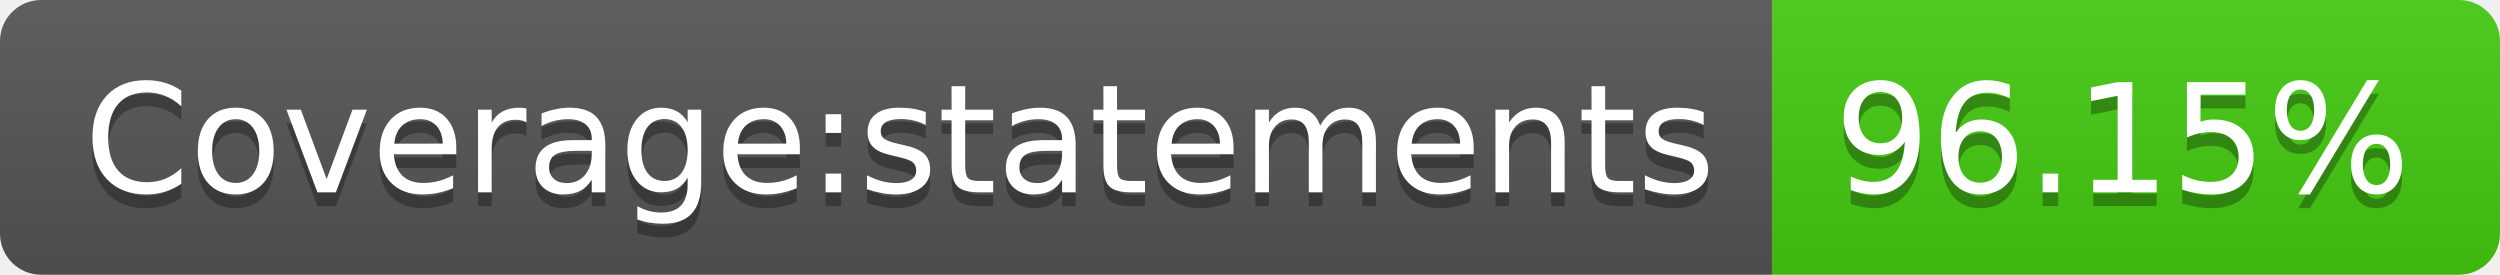
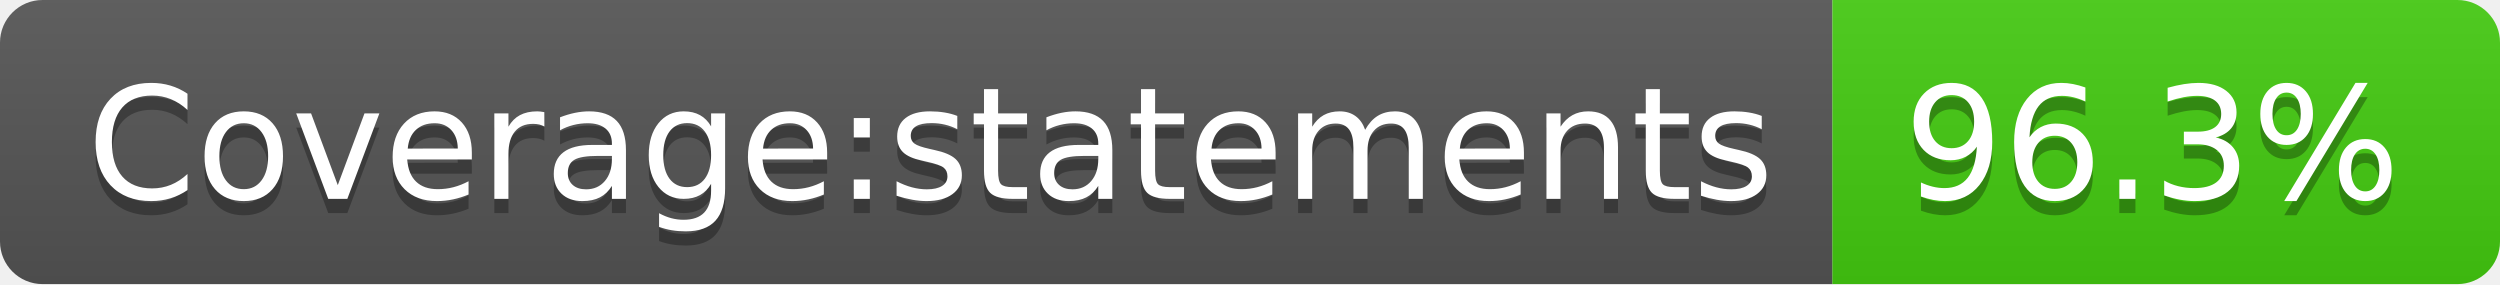
- <svg xmlns="http://www.w3.org/2000/svg" width="182" height="20" role="img" aria-label="Coverage:statements: 96.15%">
+ <svg xmlns="http://www.w3.org/2000/svg" width="176" height="20" role="img" aria-label="Coverage:statements: 96.3%">
  <linearGradient id="s" x2="0" y2="100%">
    <stop offset="0" stop-color="#bbb" stop-opacity=".1" />
    <stop offset="1" stop-opacity=".1" />
  </linearGradient>
  <clipPath id="r">
-     <rect width="182" height="20" rx="3" fill="#fff" />
+     <rect width="176" height="20" rx="3" fill="#fff" />
  </clipPath>
  <g clip-path="url(#r)">
    <rect width="129" height="20" fill="#555" />
-     <rect x="129" width="53" height="20" fill="#4c1" />
-     <rect width="182" height="20" fill="url(#s)" />
+     <rect x="129" width="47" height="20" fill="#4c1" />
+     <rect width="176" height="20" fill="url(#s)" />
  </g>
  <g fill="#fff" text-anchor="middle" font-family="Verdana,Geneva,DejaVu Sans,sans-serif" text-rendering="geometricPrecision" font-size="110">
    <text aria-hidden="true" x="655" y="150" fill="#010101" fill-opacity=".3" transform="scale(.1)" textLength="1190">Coverage:statements</text>
    <text x="655" y="140" transform="scale(.1)" fill="#fff" textLength="1190">Coverage:statements</text>
-     <text aria-hidden="true" x="1545" y="150" fill="#010101" fill-opacity=".3" transform="scale(.1)" textLength="430">96.15%</text>
-     <text x="1545" y="140" transform="scale(.1)" fill="#fff" textLength="430">96.15%</text>
+     <text aria-hidden="true" x="1515" y="150" fill="#010101" fill-opacity=".3" transform="scale(.1)" textLength="370">96.3%</text>
+     <text x="1515" y="140" transform="scale(.1)" fill="#fff" textLength="370">96.3%</text>
  </g>
</svg>
